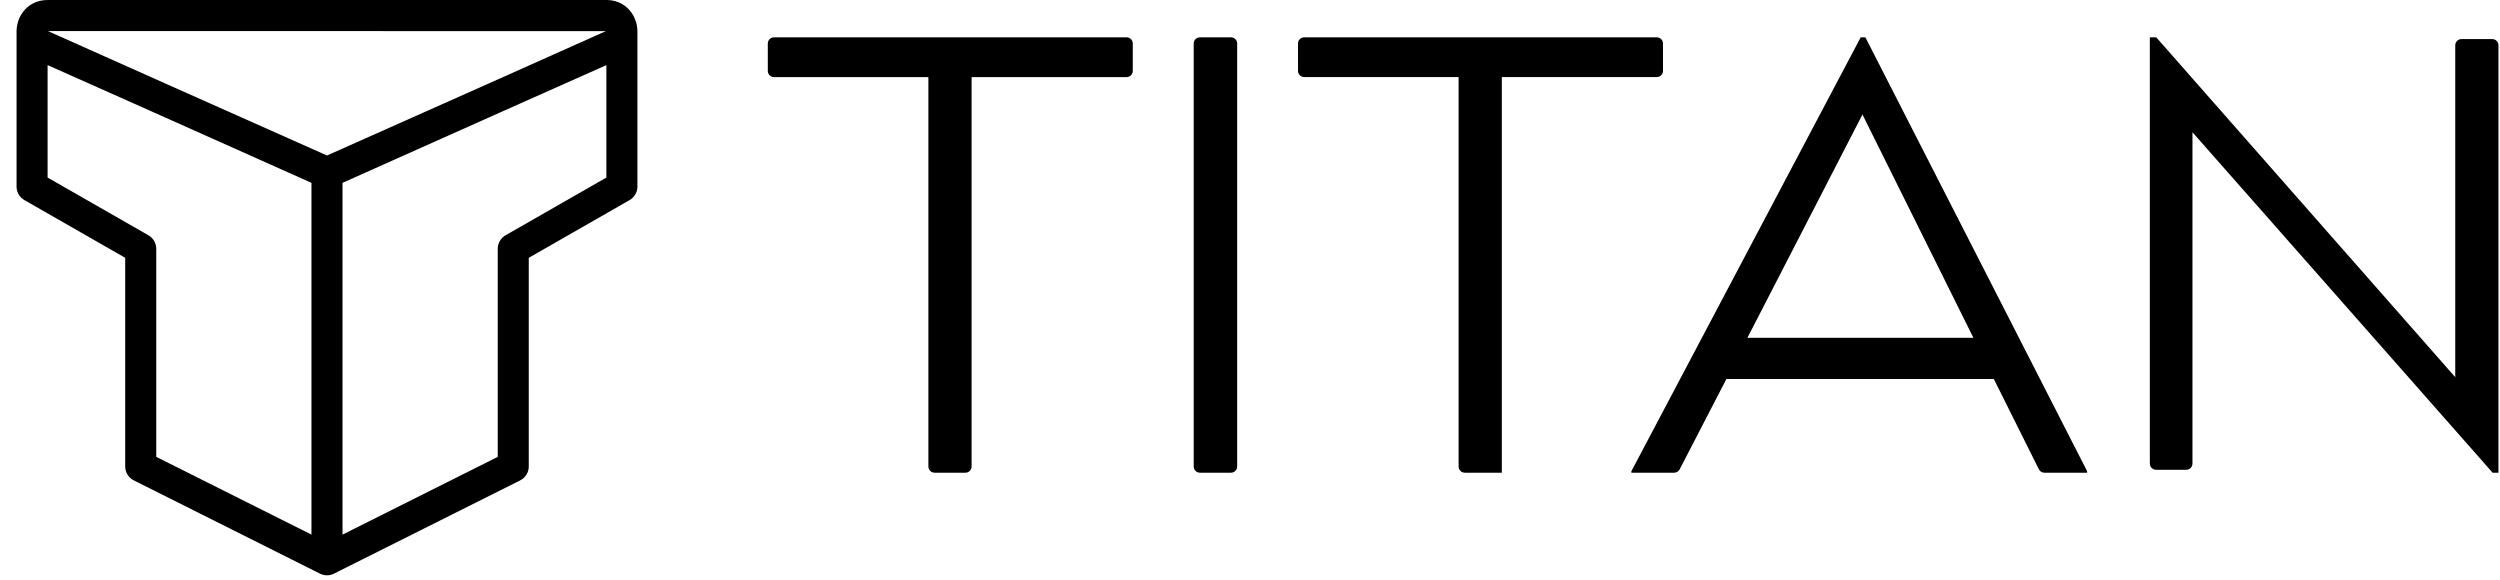
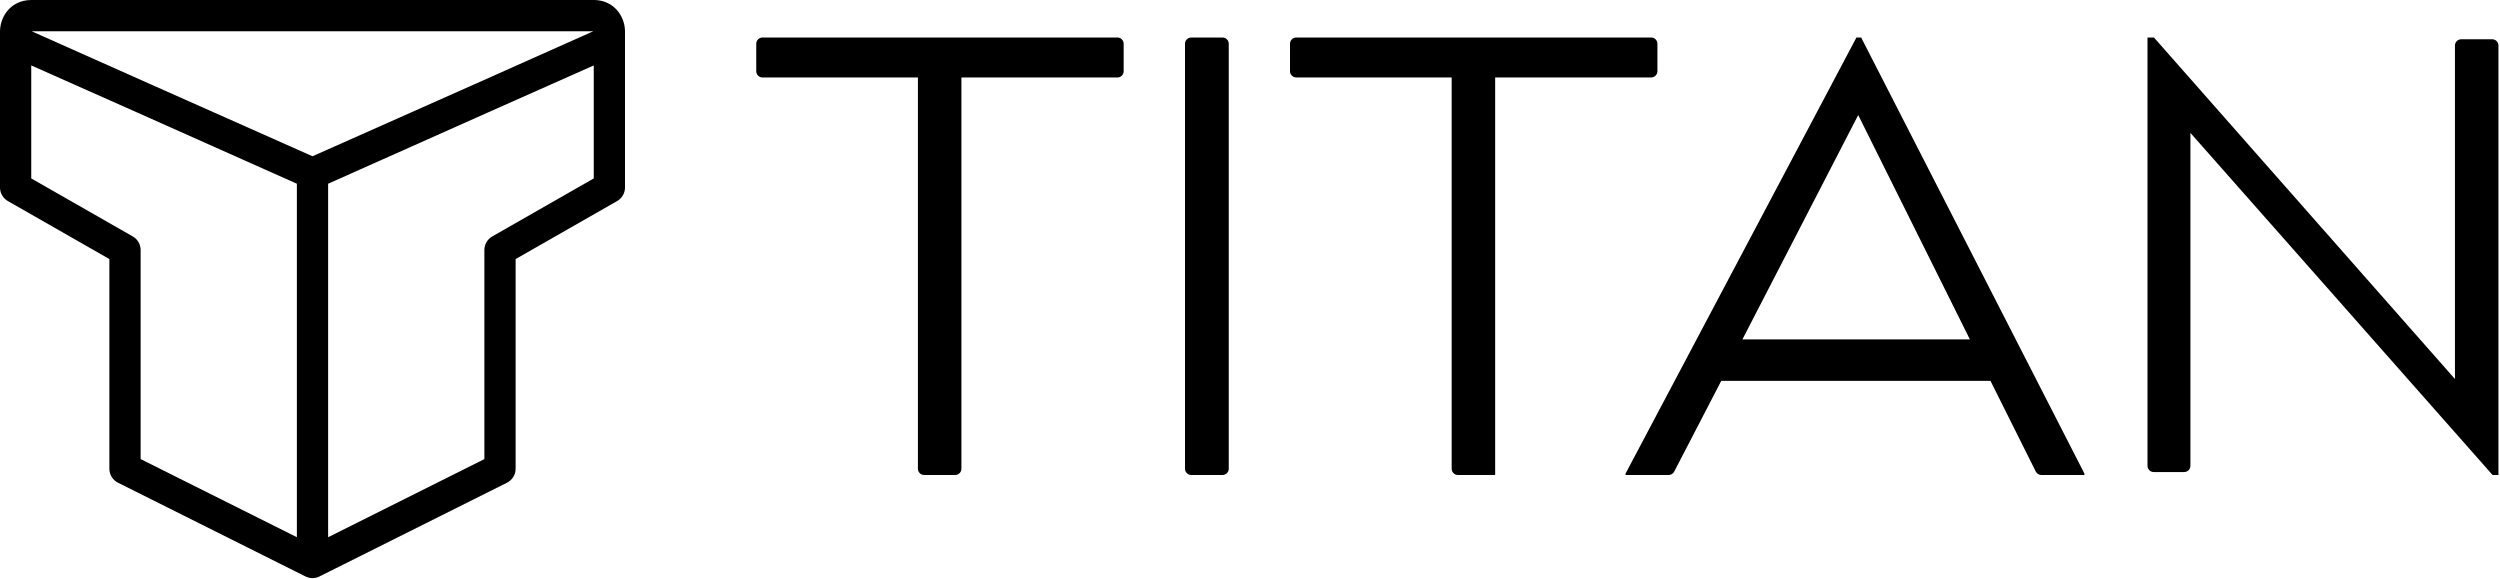
- <svg xmlns="http://www.w3.org/2000/svg" width="604px" height="140px" viewBox="0 0 604 140" version="1.1">
-   <g id="Logo" stroke="none" stroke-width="1" fill="none" fill-rule="evenodd">
-     <g transform="translate(-1571, -1218)" fill="#000000" fill-rule="nonzero" id="Titan-full-text">
-       <g transform="translate(1571, 1218)">
-         <g id="Group-2" transform="translate(4, 0)">
-           <g id="Group" transform="translate(-0, 0)">
-             <g id="titan-icon" transform="translate(-0, 0)">
-               <path d="M3.12638804e-13,9.907 C3.12638804e-13,7.187 2.797,5.368 5.277,6.476 L5.277,6.476 L76.527,38.305 C77.879,38.909 78.75,40.253 78.75,41.736 L78.75,41.736 L78.75,135.239 C78.75,138.031 75.816,139.848 73.323,138.599 L73.323,138.599 L28.323,116.059 C27.053,115.423 26.25,114.122 26.25,112.699 L26.25,112.699 L26.25,62.287 L1.889,48.341 C0.772,47.702 0.064,46.535 0.004,45.255 L0.004,45.255 L3.12638804e-13,45.08 Z M7.5,15.696 L7.5,42.901 L31.861,56.846 C32.978,57.486 33.686,58.653 33.746,59.933 L33.746,59.933 L33.75,60.108 L33.75,110.38 L71.25,129.164 L71.25,44.175 L7.5,15.696 Z M142.491,0 C147.794,0 150.632,4.752 149.881,8.958 C149.959,9.258 150,9.576 150,9.907 L150,45.08 L149.996,45.255 C149.936,46.535 149.228,47.702 148.111,48.341 L123.75,62.287 L123.75,112.699 C123.75,114.122 122.947,115.423 121.677,116.059 L76.677,138.599 C74.184,139.848 71.25,138.031 71.25,135.239 L71.25,44.12 L4.463,14.379 C-2.862,11.117 -0.637,0.225 7.263,0.003 L7.509,0 Z M142.5,15.731 L117.007,27.083 L78.75,44.174 L78.75,129.16 L116.25,110.377 L116.25,60.106 L116.254,59.931 C116.314,58.651 117.022,57.484 118.139,56.845 L142.5,42.899 L142.5,15.731 Z M142.401,7.513 L7.509,7.514 L75,37.568 L113.924,20.234 L142.401,7.513 Z M148.5,7.514 L150,7.514 L150,10.519 L148.5,10.519 L148.5,7.514 Z M3.12638804e-13,7.514 L1.5,7.514 L1.5,10.519 L3.12638804e-13,10.519 L3.12638804e-13,7.514 Z" transform="translate(75, 69.50015) scale(-1, 1) translate(-75, -69.50015) " />
-             </g>
-           </g>
-           <path d="M230.739,112.705 L230.739,18.63 L230.739,18.63 L268.179,18.63 C269.008,18.63 269.679,17.959 269.679,17.13 L269.679,10.516 C269.679,9.688 269.008,9.016 268.179,9.016 L183,9.016 C182.172,9.016 181.5,9.688 181.5,10.516 L181.5,17.13 C181.5,17.959 182.172,18.63 183,18.63 L220.299,18.63 L220.299,18.63 L220.299,112.705 C220.299,113.534 220.971,114.205 221.799,114.205 L229.239,114.205 C230.068,114.205 230.739,113.534 230.739,112.705 Z M294.9,112.705 L294.9,10.516 C294.9,9.688 294.228,9.016 293.4,9.016 L285.9,9.016 C285.072,9.016 284.4,9.688 284.4,10.516 L284.4,112.705 C284.4,113.534 285.072,114.205 285.9,114.205 L293.4,114.205 C294.228,114.205 294.9,113.534 294.9,112.705 Z M358.839,114.205 L358.839,18.618 L396.279,18.618 C397.108,18.618 397.779,17.947 397.779,17.118 L397.779,10.516 C397.779,9.688 397.108,9.016 396.279,9.016 L311.1,9.016 C310.272,9.016 309.6,9.688 309.6,10.516 L309.6,17.118 C309.6,17.947 310.272,18.618 311.1,18.618 L348.399,18.618 L348.399,18.618 L348.399,112.705 C348.399,113.534 349.071,114.205 349.899,114.205 L358.839,114.205 L358.839,114.205 Z M446.676,9.016 L500.224,113.794 C500.267,113.877 500.289,113.97 500.289,114.063 C500.289,114.142 500.225,114.205 500.147,114.205 L500.147,114.205 L489.93,114.205 C489.361,114.205 488.842,113.884 488.588,113.375 L488.588,113.375 L477.715,91.573 L413.097,91.573 L401.806,113.395 C401.549,113.893 401.035,114.205 400.474,114.205 L400.474,114.205 L390.242,114.205 C390.164,114.205 390.1,114.142 390.1,114.063 C390.1,113.97 390.123,113.878 390.167,113.795 L390.167,113.795 L445.547,9.016 L446.676,9.016 Z M445.97,27.663 L418.176,81.61 L472.777,81.61 L445.97,27.663 Z M599.629,114.205 L599.629,10.941 C599.629,10.113 598.957,9.441 598.129,9.441 L590.689,9.441 C589.86,9.441 589.189,10.113 589.189,10.941 L589.189,91.129 L589.189,91.129 L516.952,9.016 L515.4,9.016 L515.4,111.998 C515.4,112.826 516.072,113.498 516.9,113.498 L524.199,113.498 C525.028,113.498 525.699,112.826 525.699,111.998 L525.699,31.951 L525.699,31.951 L598.218,114.205 L599.629,114.205 Z" id="TITAN" />
+ <svg xmlns="http://www.w3.org/2000/svg" width="800px" height="185px" viewBox="0 0 800 185" version="1.1">
+   <g id="Page-2" stroke="none" stroke-width="1" fill="none" fill-rule="evenodd">
+     <g id="Logo" transform="translate(-1291, -164)" fill="#000000" fill-rule="nonzero">
+       <g id="Group-2" transform="translate(1291, 164)">
+         <g id="titan-icon" transform="translate(-0, 0)">
+           <path d="M3.41060513e-13,13.186 C3.41060513e-13,9.565 3.729,7.145 7.036,8.62 L7.036,8.62 L102.036,50.981 C103.839,51.785 105,53.574 105,55.548 L105,55.548 L105,179.994 C105,183.711 101.088,186.128 97.764,184.466 L97.764,184.466 L37.764,154.467 C36.07,153.62 35,151.889 35,149.995 L35,149.995 L35,82.899 L2.519,64.339 C1.029,63.488 0.085,61.935 0.005,60.231 L0.005,60.231 L3.41060513e-13,59.998 Z M10,20.89 L10,57.098 L42.481,75.659 C43.971,76.51 44.915,78.063 44.995,79.767 L44.995,79.767 L45,80 L45,146.909 L95,171.909 L95,58.794 L10,20.89 Z M189.988,0 C197.059,0 200.842,6.324 199.841,11.922 C199.945,12.321 200,12.745 200,13.186 L200,59.998 L199.995,60.231 C199.915,61.935 198.971,63.488 197.481,64.339 L165,82.899 L165,149.995 C165,151.889 163.93,153.62 162.236,154.467 L102.236,184.466 C98.912,186.128 95,183.711 95,179.994 L95,58.721 L5.951,19.138 C-3.819,14.795 -0.849,0.294 9.69,0.004 L10.012,0 Z M190,20.937 L155.804,36.138 L105,58.792 L105,171.903 L155,146.904 L155,79.998 L155.005,79.764 C155.085,78.061 156.029,76.508 157.519,75.656 L190,57.096 L190,20.937 Z M189.866,10 L10.012,10 L100,50 L151.643,27.044 L189.866,10 Z M198,10 L200,10 L200,14 L198,14 L198,10 Z M3.41060513e-13,10 L2,10 L2,14 L3.41060513e-13,14 L3.41060513e-13,10 Z" transform="translate(100, 92.50021) scale(-1, 1) translate(-100, -92.50021) " />
        </g>
+         <path d="M307.653,150 L307.653,24.796 L307.653,24.796 L357.573,24.796 C358.677,24.796 359.573,23.9 359.573,22.796 L359.573,14 C359.573,12.895 358.677,12 357.573,12 L244,12 C242.895,12 242,12.895 242,14 L242,22.796 C242,23.9 242.895,24.796 244,24.796 L293.732,24.796 L293.732,24.796 L293.732,150 C293.732,151.105 294.627,152 295.732,152 L305.653,152 C306.757,152 307.653,151.105 307.653,150 Z M393.2,150 L393.2,14 C393.2,12.895 392.305,12 391.2,12 L381.2,12 C380.095,12 379.2,12.895 379.2,14 L379.2,150 C379.2,151.105 380.095,152 381.2,152 L391.2,152 C392.305,152 393.2,151.105 393.2,150 Z M478.453,152 L478.453,24.78 L528.373,24.78 C529.477,24.78 530.373,23.884 530.373,22.78 L530.373,14 C530.373,12.895 529.477,12 528.373,12 L414.8,12 C413.695,12 412.8,12.895 412.8,14 L412.8,22.78 C412.8,23.884 413.695,24.78 414.8,24.78 L464.532,24.78 L464.532,24.78 L464.532,150 C464.532,151.105 465.427,152 466.532,152 L478.453,152 L478.453,152 Z M595.568,12 L666.966,151.452 C667.022,151.563 667.052,151.686 667.052,151.811 C667.052,151.915 666.967,152 666.863,152 L666.863,152 L653.239,152 C652.481,152 651.789,151.572 651.45,150.894 L651.45,150.894 L636.953,121.878 L550.796,121.878 L535.742,150.92 C535.398,151.584 534.714,152 533.967,152 L533.967,152 L520.323,152 C520.218,152 520.133,151.915 520.133,151.811 C520.133,151.686 520.164,151.564 520.222,151.454 L520.222,151.454 L594.063,12 L595.568,12 Z M594.627,36.817 L557.568,108.617 L630.369,108.617 L594.627,36.817 Z M799.505,152 L799.505,14.565 C799.505,13.461 798.61,12.565 797.505,12.565 L787.585,12.565 C786.48,12.565 785.585,13.461 785.585,14.565 L785.585,121.287 L785.585,121.287 L689.269,12 L687.2,12 L687.2,149.058 C687.2,150.162 688.095,151.058 689.2,151.058 L698.932,151.058 C700.037,151.058 700.932,150.162 700.932,149.058 L700.932,42.525 L700.932,42.525 L797.624,152 L799.505,152 Z" id="TITAN" />
      </g>
    </g>
  </g>
</svg>
